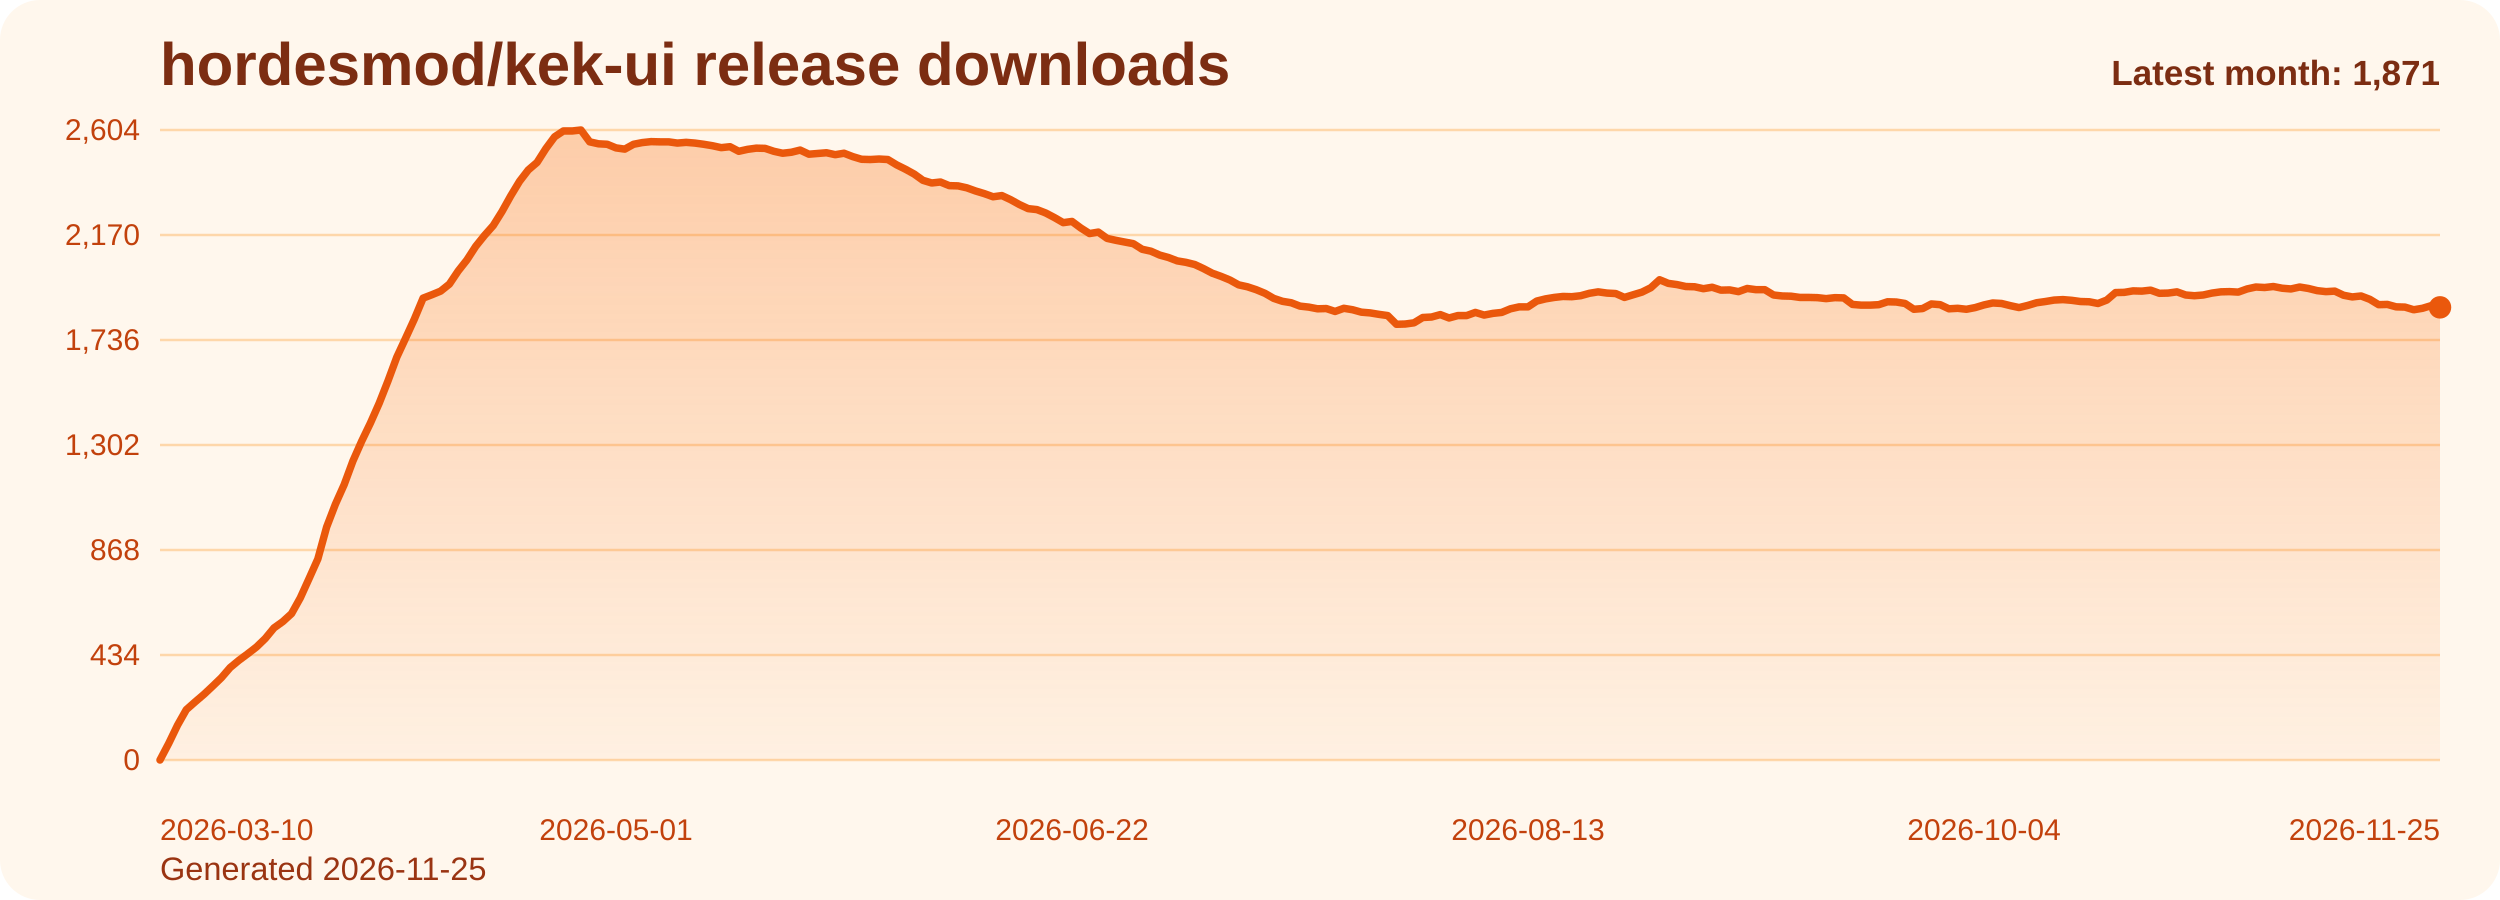
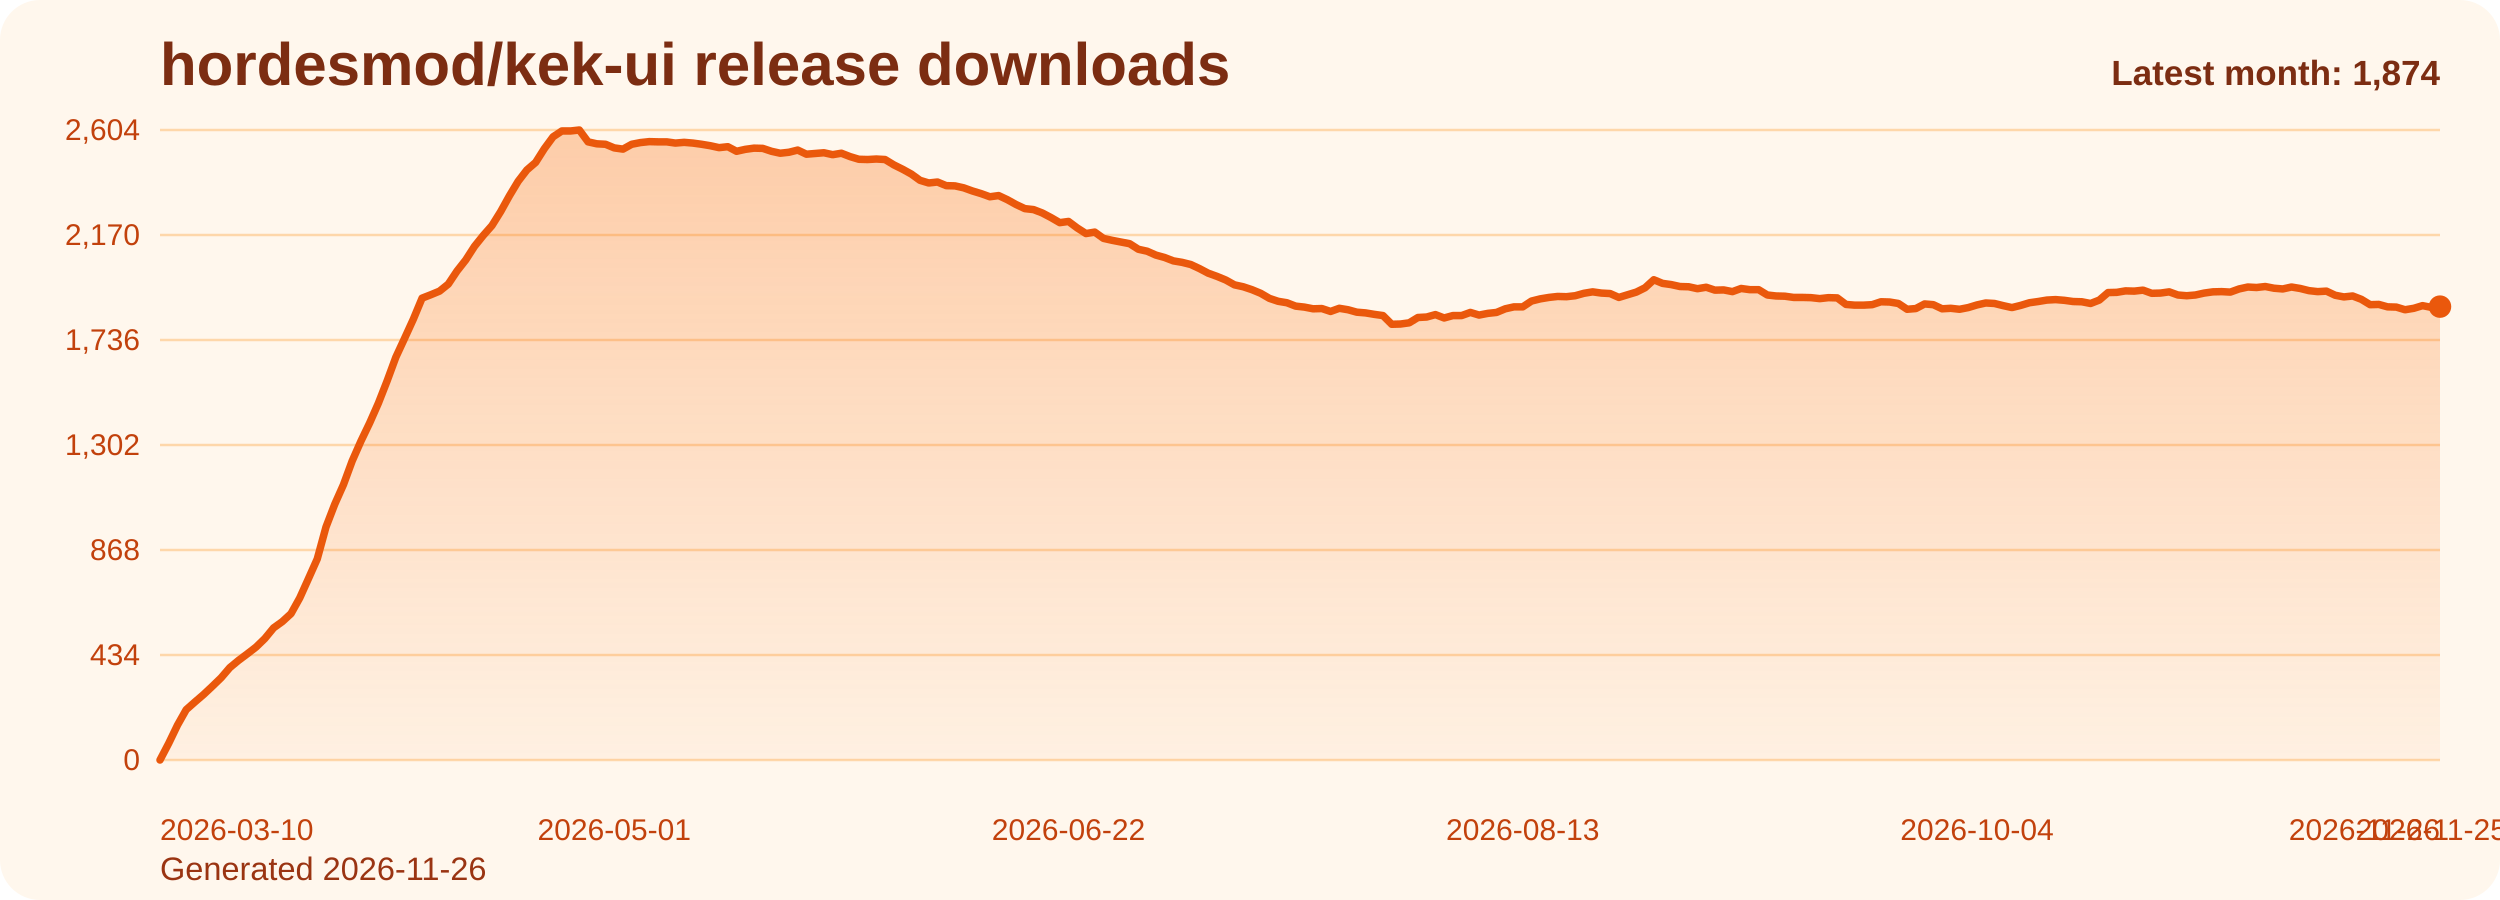
<svg xmlns="http://www.w3.org/2000/svg" viewBox="0 0 1000 360" role="img" aria-label="hordesmod/kek-ui release downloads chart">
  <defs>
    <linearGradient id="fill-monthly-orange" x1="0" y1="0" x2="0" y2="1">
      <stop offset="0%" stop-color="#f97316" stop-opacity="0.32" />
      <stop offset="100%" stop-color="#f97316" stop-opacity="0.05" />
    </linearGradient>
    <style>
      .bg { fill: #fff7ed; }
      .title { font: 700 24px Arial, sans-serif; fill: #7c2d12; }
      .sub { font: 400 13px Arial, sans-serif; fill: #9a3412; }
      .grid { stroke: #fed7aa; stroke-width: 1; }
      .axis { font: 400 12px Arial, sans-serif; fill: #c2410c; }
      .line { fill: none; stroke: #ea580c; stroke-width: 3; stroke-linecap: round; stroke-linejoin: round; }
      .dot { fill: #ea580c; }
      .value { font: 600 11px Arial, sans-serif; fill: #9a3412; }
      .latest { font: 700 14px Arial, sans-serif; fill: #7c2d12; }
    </style>
  </defs>
  <rect class="bg" x="0" y="0" width="1000" height="360" rx="16" />
  <text class="title" x="64" y="34">hordesmod/kek-ui release downloads</text>
-   <text class="sub" x="64" y="352">Generated 2026-11-25</text>
+   <text class="sub" x="64" y="352">Generated 2026-11-26</text>
  <line x1="64" y1="52.00" x2="976" y2="52.00" class="grid" />
  <text x="56" y="56.00" text-anchor="end" class="axis">2,604</text>
  <line x1="64" y1="94.00" x2="976" y2="94.00" class="grid" />
  <text x="56" y="98.00" text-anchor="end" class="axis">2,170</text>
  <line x1="64" y1="136.00" x2="976" y2="136.00" class="grid" />
  <text x="56" y="140.00" text-anchor="end" class="axis">1,736</text>
  <line x1="64" y1="178.00" x2="976" y2="178.00" class="grid" />
  <text x="56" y="182.00" text-anchor="end" class="axis">1,302</text>
  <line x1="64" y1="220.00" x2="976" y2="220.00" class="grid" />
  <text x="56" y="224.00" text-anchor="end" class="axis">868</text>
  <line x1="64" y1="262.00" x2="976" y2="262.00" class="grid" />
  <text x="56" y="266.00" text-anchor="end" class="axis">434</text>
  <line x1="64" y1="304.00" x2="976" y2="304.00" class="grid" />
  <text x="56" y="308.00" text-anchor="end" class="axis">0</text>
-   <path d="M 64.00 304 L 64.00 304.00 L 67.51 297.32 L 71.02 290.06 L 74.52 283.87 L 78.03 280.77 L 81.54 277.77 L 85.05 274.48 L 88.55 271.10 L 92.06 267.03 L 95.57 264.13 L 99.08 261.52 L 102.58 258.81 L 106.09 255.42 L 109.60 251.16 L 113.11 248.65 L 116.62 245.45 L 120.12 239.16 L 123.63 231.42 L 127.14 223.58 L 130.65 210.81 L 134.15 201.71 L 137.66 193.87 L 141.17 184.39 L 144.68 176.45 L 148.18 169.19 L 151.69 161.26 L 155.20 152.35 L 158.71 142.87 L 162.22 135.32 L 165.72 127.68 L 169.23 119.26 L 172.74 117.90 L 176.25 116.45 L 179.75 113.65 L 183.26 108.42 L 186.77 103.97 L 190.28 98.55 L 193.78 94.19 L 197.29 90.23 L 200.80 84.61 L 204.31 78.32 L 207.82 72.52 L 211.32 67.97 L 214.83 64.97 L 218.34 59.45 L 221.85 54.71 L 225.35 52.39 L 228.86 52.39 L 232.37 52.00 L 235.88 56.74 L 239.38 57.52 L 242.89 57.71 L 246.40 59.16 L 249.91 59.65 L 253.42 57.71 L 256.92 57.03 L 260.43 56.65 L 263.94 56.74 L 267.45 56.74 L 270.95 57.23 L 274.46 56.94 L 277.97 57.23 L 281.48 57.71 L 284.98 58.29 L 288.49 59.06 L 292.00 58.68 L 295.51 60.52 L 299.02 59.74 L 302.52 59.26 L 306.03 59.35 L 309.54 60.52 L 313.05 61.29 L 316.55 60.90 L 320.06 60.03 L 323.57 61.68 L 327.08 61.39 L 330.58 61.10 L 334.09 61.87 L 337.60 61.29 L 341.11 62.65 L 344.62 63.71 L 348.12 63.81 L 351.63 63.61 L 355.14 63.81 L 358.65 65.94 L 362.15 67.68 L 365.66 69.61 L 369.17 72.13 L 372.68 73.19 L 376.18 72.81 L 379.69 74.26 L 383.20 74.35 L 386.71 75.13 L 390.22 76.39 L 393.72 77.45 L 397.23 78.71 L 400.74 78.23 L 404.25 79.87 L 407.75 81.81 L 411.26 83.45 L 414.77 83.84 L 418.28 85.19 L 421.78 87.03 L 425.29 89.06 L 428.80 88.58 L 432.31 91.19 L 435.82 93.42 L 439.32 92.84 L 442.83 95.35 L 446.34 96.13 L 449.85 96.81 L 453.35 97.48 L 456.86 99.71 L 460.37 100.48 L 463.88 102.03 L 467.38 103.00 L 470.89 104.35 L 474.40 104.94 L 477.91 105.81 L 481.42 107.45 L 484.92 109.29 L 488.43 110.55 L 491.94 112.00 L 495.45 113.94 L 498.95 114.71 L 502.46 115.87 L 505.97 117.32 L 509.48 119.35 L 512.98 120.52 L 516.49 121.10 L 520.00 122.45 L 523.51 122.84 L 527.02 123.52 L 530.52 123.42 L 534.03 124.58 L 537.54 123.32 L 541.05 123.90 L 544.55 124.87 L 548.06 125.16 L 551.57 125.74 L 555.08 126.23 L 558.58 129.71 L 562.09 129.61 L 565.60 129.13 L 569.11 127.00 L 572.62 126.81 L 576.12 125.84 L 579.63 127.19 L 583.14 126.23 L 586.65 126.23 L 590.15 124.97 L 593.66 126.03 L 597.17 125.35 L 600.68 124.97 L 604.18 123.52 L 607.69 122.74 L 611.20 122.74 L 614.71 120.42 L 618.22 119.55 L 621.72 118.97 L 625.23 118.58 L 628.74 118.68 L 632.25 118.29 L 635.75 117.32 L 639.26 116.74 L 642.77 117.23 L 646.28 117.42 L 649.78 118.97 L 653.29 117.90 L 656.80 116.84 L 660.31 115.10 L 663.82 111.90 L 667.32 113.35 L 670.83 113.84 L 674.34 114.61 L 677.85 114.71 L 681.35 115.48 L 684.86 114.90 L 688.37 116.06 L 691.88 115.97 L 695.38 116.65 L 698.89 115.39 L 702.40 115.87 L 705.91 115.87 L 709.42 118.00 L 712.92 118.39 L 716.43 118.48 L 719.94 118.97 L 723.45 118.97 L 726.95 119.06 L 730.46 119.45 L 733.97 119.06 L 737.48 119.16 L 740.98 121.77 L 744.49 122.06 L 748.00 122.06 L 751.51 121.87 L 755.02 120.71 L 758.52 120.81 L 762.03 121.39 L 765.54 123.71 L 769.05 123.42 L 772.55 121.58 L 776.06 121.87 L 779.57 123.52 L 783.08 123.32 L 786.58 123.71 L 790.09 123.03 L 793.60 121.97 L 797.11 121.19 L 800.62 121.39 L 804.12 122.26 L 807.63 123.03 L 811.14 122.16 L 814.65 121.10 L 818.15 120.61 L 821.66 120.03 L 825.17 119.84 L 828.68 120.13 L 832.18 120.61 L 835.69 120.71 L 839.20 121.39 L 842.71 120.03 L 846.22 117.03 L 849.72 116.94 L 853.23 116.35 L 856.74 116.45 L 860.25 116.06 L 863.75 117.32 L 867.26 117.23 L 870.77 116.74 L 874.28 118.00 L 877.78 118.29 L 881.29 118.00 L 884.80 117.23 L 888.31 116.74 L 891.82 116.65 L 895.32 116.84 L 898.83 115.58 L 902.34 114.81 L 905.85 115.00 L 909.35 114.61 L 912.86 115.29 L 916.37 115.58 L 919.88 114.81 L 923.38 115.39 L 926.89 116.26 L 930.40 116.65 L 933.91 116.45 L 937.42 118.10 L 940.92 118.77 L 944.43 118.39 L 947.94 119.74 L 951.45 121.87 L 954.95 121.77 L 958.46 122.74 L 961.97 122.84 L 965.48 123.90 L 968.98 123.32 L 972.49 122.26 L 976.00 122.94 L 976.00 304 Z" fill="url(#fill-monthly-orange)" />
-   <polyline class="line" points="64.00,304.00 67.51,297.32 71.02,290.06 74.52,283.87 78.03,280.77 81.54,277.77 85.05,274.48 88.55,271.10 92.06,267.03 95.57,264.13 99.08,261.52 102.58,258.81 106.09,255.42 109.60,251.16 113.11,248.65 116.62,245.45 120.12,239.16 123.63,231.42 127.14,223.58 130.65,210.81 134.15,201.71 137.66,193.87 141.17,184.39 144.68,176.45 148.18,169.19 151.69,161.26 155.20,152.35 158.71,142.87 162.22,135.32 165.72,127.68 169.23,119.26 172.74,117.90 176.25,116.45 179.75,113.65 183.26,108.42 186.77,103.97 190.28,98.55 193.78,94.19 197.29,90.23 200.80,84.61 204.31,78.32 207.82,72.52 211.32,67.97 214.83,64.97 218.34,59.45 221.85,54.71 225.35,52.39 228.86,52.39 232.37,52.00 235.88,56.74 239.38,57.52 242.89,57.71 246.40,59.16 249.91,59.65 253.42,57.71 256.92,57.03 260.43,56.65 263.94,56.74 267.45,56.74 270.95,57.23 274.46,56.94 277.97,57.23 281.48,57.71 284.98,58.29 288.49,59.06 292.00,58.68 295.51,60.52 299.02,59.74 302.52,59.26 306.03,59.35 309.54,60.52 313.05,61.29 316.55,60.90 320.06,60.03 323.57,61.68 327.08,61.39 330.58,61.10 334.09,61.87 337.60,61.29 341.11,62.65 344.62,63.71 348.12,63.81 351.63,63.61 355.14,63.81 358.65,65.94 362.15,67.68 365.66,69.61 369.17,72.13 372.68,73.19 376.18,72.81 379.69,74.26 383.20,74.35 386.71,75.13 390.22,76.39 393.72,77.45 397.23,78.71 400.74,78.23 404.25,79.87 407.75,81.81 411.26,83.45 414.77,83.84 418.28,85.19 421.78,87.03 425.29,89.06 428.80,88.58 432.31,91.19 435.82,93.42 439.32,92.84 442.83,95.35 446.34,96.13 449.85,96.81 453.35,97.48 456.86,99.71 460.37,100.48 463.88,102.03 467.38,103.00 470.89,104.35 474.40,104.94 477.91,105.81 481.42,107.45 484.92,109.29 488.43,110.55 491.94,112.00 495.45,113.94 498.95,114.71 502.46,115.87 505.97,117.32 509.48,119.35 512.98,120.52 516.49,121.10 520.00,122.45 523.51,122.84 527.02,123.52 530.52,123.42 534.03,124.58 537.54,123.32 541.05,123.90 544.55,124.87 548.06,125.16 551.57,125.74 555.08,126.23 558.58,129.71 562.09,129.61 565.60,129.13 569.11,127.00 572.62,126.81 576.12,125.84 579.63,127.19 583.14,126.23 586.65,126.23 590.15,124.97 593.66,126.03 597.17,125.35 600.68,124.97 604.18,123.52 607.69,122.74 611.20,122.74 614.71,120.42 618.22,119.55 621.72,118.97 625.23,118.58 628.74,118.68 632.25,118.29 635.75,117.32 639.26,116.74 642.77,117.23 646.28,117.42 649.78,118.97 653.29,117.90 656.80,116.84 660.31,115.10 663.82,111.90 667.32,113.35 670.83,113.84 674.34,114.61 677.85,114.71 681.35,115.48 684.86,114.90 688.37,116.06 691.88,115.97 695.38,116.65 698.89,115.39 702.40,115.87 705.91,115.87 709.42,118.00 712.92,118.39 716.43,118.48 719.94,118.97 723.45,118.97 726.95,119.06 730.46,119.45 733.97,119.06 737.48,119.16 740.98,121.77 744.49,122.06 748.00,122.06 751.51,121.87 755.02,120.71 758.52,120.81 762.03,121.39 765.54,123.71 769.05,123.42 772.55,121.58 776.06,121.87 779.57,123.52 783.08,123.32 786.58,123.71 790.09,123.03 793.60,121.97 797.11,121.19 800.62,121.39 804.12,122.26 807.63,123.03 811.14,122.16 814.65,121.10 818.15,120.61 821.66,120.03 825.17,119.84 828.68,120.13 832.18,120.61 835.69,120.71 839.20,121.39 842.71,120.03 846.22,117.03 849.72,116.94 853.23,116.35 856.74,116.45 860.25,116.06 863.75,117.32 867.26,117.23 870.77,116.74 874.28,118.00 877.78,118.29 881.29,118.00 884.80,117.23 888.31,116.74 891.82,116.65 895.32,116.84 898.83,115.58 902.34,114.81 905.85,115.00 909.35,114.61 912.86,115.29 916.37,115.58 919.88,114.81 923.38,115.39 926.89,116.26 930.40,116.65 933.91,116.45 937.42,118.10 940.92,118.77 944.43,118.39 947.94,119.74 951.45,121.87 954.95,121.77 958.46,122.74 961.97,122.84 965.48,123.90 968.98,123.32 972.49,122.26 976.00,122.94" />
-   <circle class="dot" cx="976.00" cy="122.94" r="4.5" />
+   <path d="M 64.00 304 L 64.00 304.00 L 67.49 297.32 L 70.99 290.06 L 74.48 283.87 L 77.98 280.77 L 81.47 277.77 L 84.97 274.48 L 88.46 271.10 L 91.95 267.03 L 95.45 264.13 L 98.94 261.52 L 102.44 258.81 L 105.93 255.42 L 109.43 251.16 L 112.92 248.65 L 116.41 245.45 L 119.91 239.16 L 123.40 231.42 L 126.90 223.58 L 130.39 210.81 L 133.89 201.71 L 137.38 193.87 L 140.87 184.39 L 144.37 176.45 L 147.86 169.19 L 151.36 161.26 L 154.85 152.35 L 158.34 142.87 L 161.84 135.32 L 165.33 127.68 L 168.83 119.26 L 172.32 117.90 L 175.82 116.45 L 179.31 113.65 L 182.80 108.42 L 186.30 103.97 L 189.79 98.55 L 193.29 94.19 L 196.78 90.23 L 200.28 84.61 L 203.77 78.32 L 207.26 72.52 L 210.76 67.97 L 214.25 64.97 L 217.75 59.45 L 221.24 54.71 L 224.74 52.39 L 228.23 52.39 L 231.72 52.00 L 235.22 56.74 L 238.71 57.52 L 242.21 57.71 L 245.70 59.16 L 249.20 59.65 L 252.69 57.71 L 256.18 57.03 L 259.68 56.65 L 263.17 56.74 L 266.67 56.74 L 270.16 57.23 L 273.66 56.94 L 277.15 57.23 L 280.64 57.71 L 284.14 58.29 L 287.63 59.06 L 291.13 58.68 L 294.62 60.52 L 298.11 59.74 L 301.61 59.26 L 305.10 59.35 L 308.60 60.52 L 312.09 61.29 L 315.59 60.90 L 319.08 60.03 L 322.57 61.68 L 326.07 61.39 L 329.56 61.10 L 333.06 61.87 L 336.55 61.29 L 340.05 62.65 L 343.54 63.71 L 347.03 63.81 L 350.53 63.61 L 354.02 63.81 L 357.52 65.94 L 361.01 67.68 L 364.51 69.61 L 368.00 72.13 L 371.49 73.19 L 374.99 72.81 L 378.48 74.26 L 381.98 74.35 L 385.47 75.13 L 388.97 76.39 L 392.46 77.45 L 395.95 78.71 L 399.45 78.23 L 402.94 79.87 L 406.44 81.81 L 409.93 83.45 L 413.43 83.84 L 416.92 85.19 L 420.41 87.03 L 423.91 89.06 L 427.40 88.58 L 430.90 91.19 L 434.39 93.42 L 437.89 92.84 L 441.38 95.35 L 444.87 96.13 L 448.37 96.81 L 451.86 97.48 L 455.36 99.71 L 458.85 100.48 L 462.34 102.03 L 465.84 103.00 L 469.33 104.35 L 472.83 104.94 L 476.32 105.81 L 479.82 107.45 L 483.31 109.29 L 486.80 110.55 L 490.30 112.00 L 493.79 113.94 L 497.29 114.71 L 500.78 115.87 L 504.28 117.32 L 507.77 119.35 L 511.26 120.52 L 514.76 121.10 L 518.25 122.45 L 521.75 122.84 L 525.24 123.52 L 528.74 123.42 L 532.23 124.58 L 535.72 123.32 L 539.22 123.90 L 542.71 124.87 L 546.21 125.16 L 549.70 125.74 L 553.20 126.23 L 556.69 129.71 L 560.18 129.61 L 563.68 129.13 L 567.17 127.00 L 570.67 126.81 L 574.16 125.84 L 577.66 127.19 L 581.15 126.23 L 584.64 126.23 L 588.14 124.97 L 591.63 126.03 L 595.13 125.35 L 598.62 124.97 L 602.11 123.52 L 605.61 122.74 L 609.10 122.74 L 612.60 120.42 L 616.09 119.55 L 619.59 118.97 L 623.08 118.58 L 626.57 118.68 L 630.07 118.29 L 633.56 117.32 L 637.06 116.74 L 640.55 117.23 L 644.05 117.42 L 647.54 118.97 L 651.03 117.90 L 654.53 116.84 L 658.02 115.10 L 661.52 111.90 L 665.01 113.35 L 668.51 113.84 L 672.00 114.61 L 675.49 114.71 L 678.99 115.48 L 682.48 114.90 L 685.98 116.06 L 689.47 115.97 L 692.97 116.65 L 696.46 115.39 L 699.95 115.87 L 703.45 115.87 L 706.94 118.00 L 710.44 118.39 L 713.93 118.48 L 717.43 118.97 L 720.92 118.97 L 724.41 119.06 L 727.91 119.45 L 731.40 119.06 L 734.90 119.16 L 738.39 121.77 L 741.89 122.06 L 745.38 122.06 L 748.87 121.87 L 752.37 120.71 L 755.86 120.81 L 759.36 121.39 L 762.85 123.71 L 766.34 123.42 L 769.84 121.58 L 773.33 121.87 L 776.83 123.52 L 780.32 123.32 L 783.82 123.71 L 787.31 123.03 L 790.80 121.97 L 794.30 121.19 L 797.79 121.39 L 801.29 122.26 L 804.78 123.03 L 808.28 122.16 L 811.77 121.10 L 815.26 120.61 L 818.76 120.03 L 822.25 119.84 L 825.75 120.13 L 829.24 120.61 L 832.74 120.71 L 836.23 121.39 L 839.72 120.03 L 843.22 117.03 L 846.71 116.94 L 850.21 116.35 L 853.70 116.45 L 857.20 116.06 L 860.69 117.32 L 864.18 117.23 L 867.68 116.74 L 871.17 118.00 L 874.67 118.29 L 878.16 118.00 L 881.66 117.23 L 885.15 116.74 L 888.64 116.65 L 892.14 116.84 L 895.63 115.58 L 899.13 114.81 L 902.62 115.00 L 906.11 114.61 L 909.61 115.29 L 913.10 115.58 L 916.60 114.81 L 920.09 115.39 L 923.59 116.26 L 927.08 116.65 L 930.57 116.45 L 934.07 118.10 L 937.56 118.77 L 941.06 118.39 L 944.55 119.74 L 948.05 121.87 L 951.54 121.77 L 955.03 122.74 L 958.53 122.84 L 962.02 123.90 L 965.52 123.32 L 969.01 122.26 L 972.51 122.94 L 976.00 122.65 L 976.00 304 Z" fill="url(#fill-monthly-orange)" />
+   <polyline class="line" points="64.00,304.00 67.49,297.32 70.99,290.06 74.48,283.87 77.98,280.77 81.47,277.77 84.97,274.48 88.46,271.10 91.95,267.03 95.45,264.13 98.94,261.52 102.44,258.81 105.93,255.42 109.43,251.16 112.92,248.65 116.41,245.45 119.91,239.16 123.40,231.42 126.90,223.58 130.39,210.81 133.89,201.71 137.38,193.87 140.87,184.39 144.37,176.45 147.86,169.19 151.36,161.26 154.85,152.35 158.34,142.87 161.84,135.32 165.33,127.68 168.83,119.26 172.32,117.90 175.82,116.45 179.31,113.65 182.80,108.42 186.30,103.97 189.79,98.55 193.29,94.19 196.78,90.23 200.28,84.61 203.77,78.32 207.26,72.52 210.76,67.97 214.25,64.97 217.75,59.45 221.24,54.71 224.74,52.39 228.23,52.39 231.72,52.00 235.22,56.74 238.71,57.52 242.21,57.71 245.70,59.16 249.20,59.65 252.69,57.71 256.18,57.03 259.68,56.65 263.17,56.74 266.67,56.74 270.16,57.23 273.66,56.94 277.15,57.23 280.64,57.71 284.14,58.29 287.63,59.06 291.13,58.68 294.62,60.52 298.11,59.74 301.61,59.26 305.10,59.35 308.60,60.52 312.09,61.29 315.59,60.90 319.08,60.03 322.57,61.68 326.07,61.39 329.56,61.10 333.06,61.87 336.55,61.29 340.05,62.65 343.54,63.71 347.03,63.81 350.53,63.61 354.02,63.81 357.52,65.94 361.01,67.68 364.51,69.61 368.00,72.13 371.49,73.19 374.99,72.81 378.48,74.26 381.98,74.35 385.47,75.13 388.97,76.39 392.46,77.45 395.95,78.71 399.45,78.23 402.94,79.87 406.44,81.81 409.93,83.45 413.43,83.84 416.92,85.19 420.41,87.03 423.91,89.06 427.40,88.58 430.90,91.19 434.39,93.42 437.89,92.84 441.38,95.35 444.87,96.13 448.37,96.81 451.86,97.48 455.36,99.71 458.85,100.48 462.34,102.03 465.84,103.00 469.33,104.35 472.83,104.94 476.32,105.81 479.82,107.45 483.31,109.29 486.80,110.55 490.30,112.00 493.79,113.94 497.29,114.71 500.78,115.87 504.28,117.32 507.77,119.35 511.26,120.52 514.76,121.10 518.25,122.45 521.75,122.84 525.24,123.52 528.74,123.42 532.23,124.58 535.72,123.32 539.22,123.90 542.71,124.87 546.21,125.16 549.70,125.74 553.20,126.23 556.69,129.71 560.18,129.61 563.68,129.13 567.17,127.00 570.67,126.81 574.16,125.84 577.66,127.19 581.15,126.23 584.64,126.23 588.14,124.97 591.63,126.03 595.13,125.35 598.62,124.97 602.11,123.52 605.61,122.74 609.10,122.74 612.60,120.42 616.09,119.55 619.59,118.97 623.08,118.58 626.57,118.68 630.07,118.29 633.56,117.32 637.06,116.74 640.55,117.23 644.05,117.42 647.54,118.97 651.03,117.90 654.53,116.84 658.02,115.10 661.52,111.90 665.01,113.35 668.51,113.84 672.00,114.61 675.49,114.71 678.99,115.48 682.48,114.90 685.98,116.06 689.47,115.97 692.97,116.65 696.46,115.39 699.95,115.87 703.45,115.87 706.94,118.00 710.44,118.39 713.93,118.48 717.43,118.97 720.92,118.97 724.41,119.06 727.91,119.45 731.40,119.06 734.90,119.16 738.39,121.77 741.89,122.06 745.38,122.06 748.87,121.87 752.37,120.71 755.86,120.81 759.36,121.39 762.85,123.71 766.34,123.42 769.84,121.58 773.33,121.87 776.83,123.52 780.32,123.32 783.82,123.71 787.31,123.03 790.80,121.97 794.30,121.19 797.79,121.39 801.29,122.26 804.78,123.03 808.28,122.16 811.77,121.10 815.26,120.61 818.76,120.03 822.25,119.84 825.75,120.13 829.24,120.61 832.74,120.71 836.23,121.39 839.72,120.03 843.22,117.03 846.71,116.94 850.21,116.35 853.70,116.45 857.20,116.06 860.69,117.32 864.18,117.23 867.68,116.74 871.17,118.00 874.67,118.29 878.16,118.00 881.66,117.23 885.15,116.74 888.64,116.65 892.14,116.84 895.63,115.58 899.13,114.81 902.62,115.00 906.11,114.61 909.61,115.29 913.10,115.58 916.60,114.81 920.09,115.39 923.59,116.26 927.08,116.65 930.57,116.45 934.07,118.10 937.56,118.77 941.06,118.39 944.55,119.74 948.05,121.87 951.54,121.77 955.03,122.74 958.53,122.84 962.02,123.90 965.52,123.32 969.01,122.26 972.51,122.94 976.00,122.65" />
+   <circle class="dot" cx="976.00" cy="122.65" r="4.5" />
  <text class="axis" x="64.00" y="336" text-anchor="start">2026-03-10</text>
-   <text class="axis" x="246.40" y="336" text-anchor="middle">2026-05-01</text>
-   <text class="axis" x="428.80" y="336" text-anchor="middle">2026-06-22</text>
-   <text class="axis" x="611.20" y="336" text-anchor="middle">2026-08-13</text>
-   <text class="axis" x="793.60" y="336" text-anchor="middle">2026-10-04</text>
-   <text class="axis" x="976.00" y="336" text-anchor="end">2026-11-25</text>
-   <text class="latest" x="976" y="34" text-anchor="end">Latest month: 1,871</text>
+   <text class="axis" x="245.70" y="336" text-anchor="middle">2026-05-01</text>
+   <text class="axis" x="427.40" y="336" text-anchor="middle">2026-06-22</text>
+   <text class="axis" x="609.10" y="336" text-anchor="middle">2026-08-13</text>
+   <text class="axis" x="790.80" y="336" text-anchor="middle">2026-10-04</text>
+   <text class="axis" x="972.51" y="336" text-anchor="middle">2026-11-25</text>
+   <text class="axis" x="976.00" y="336" text-anchor="end">2026-11-26</text>
+   <text class="latest" x="976" y="34" text-anchor="end">Latest month: 1,874</text>
</svg>
